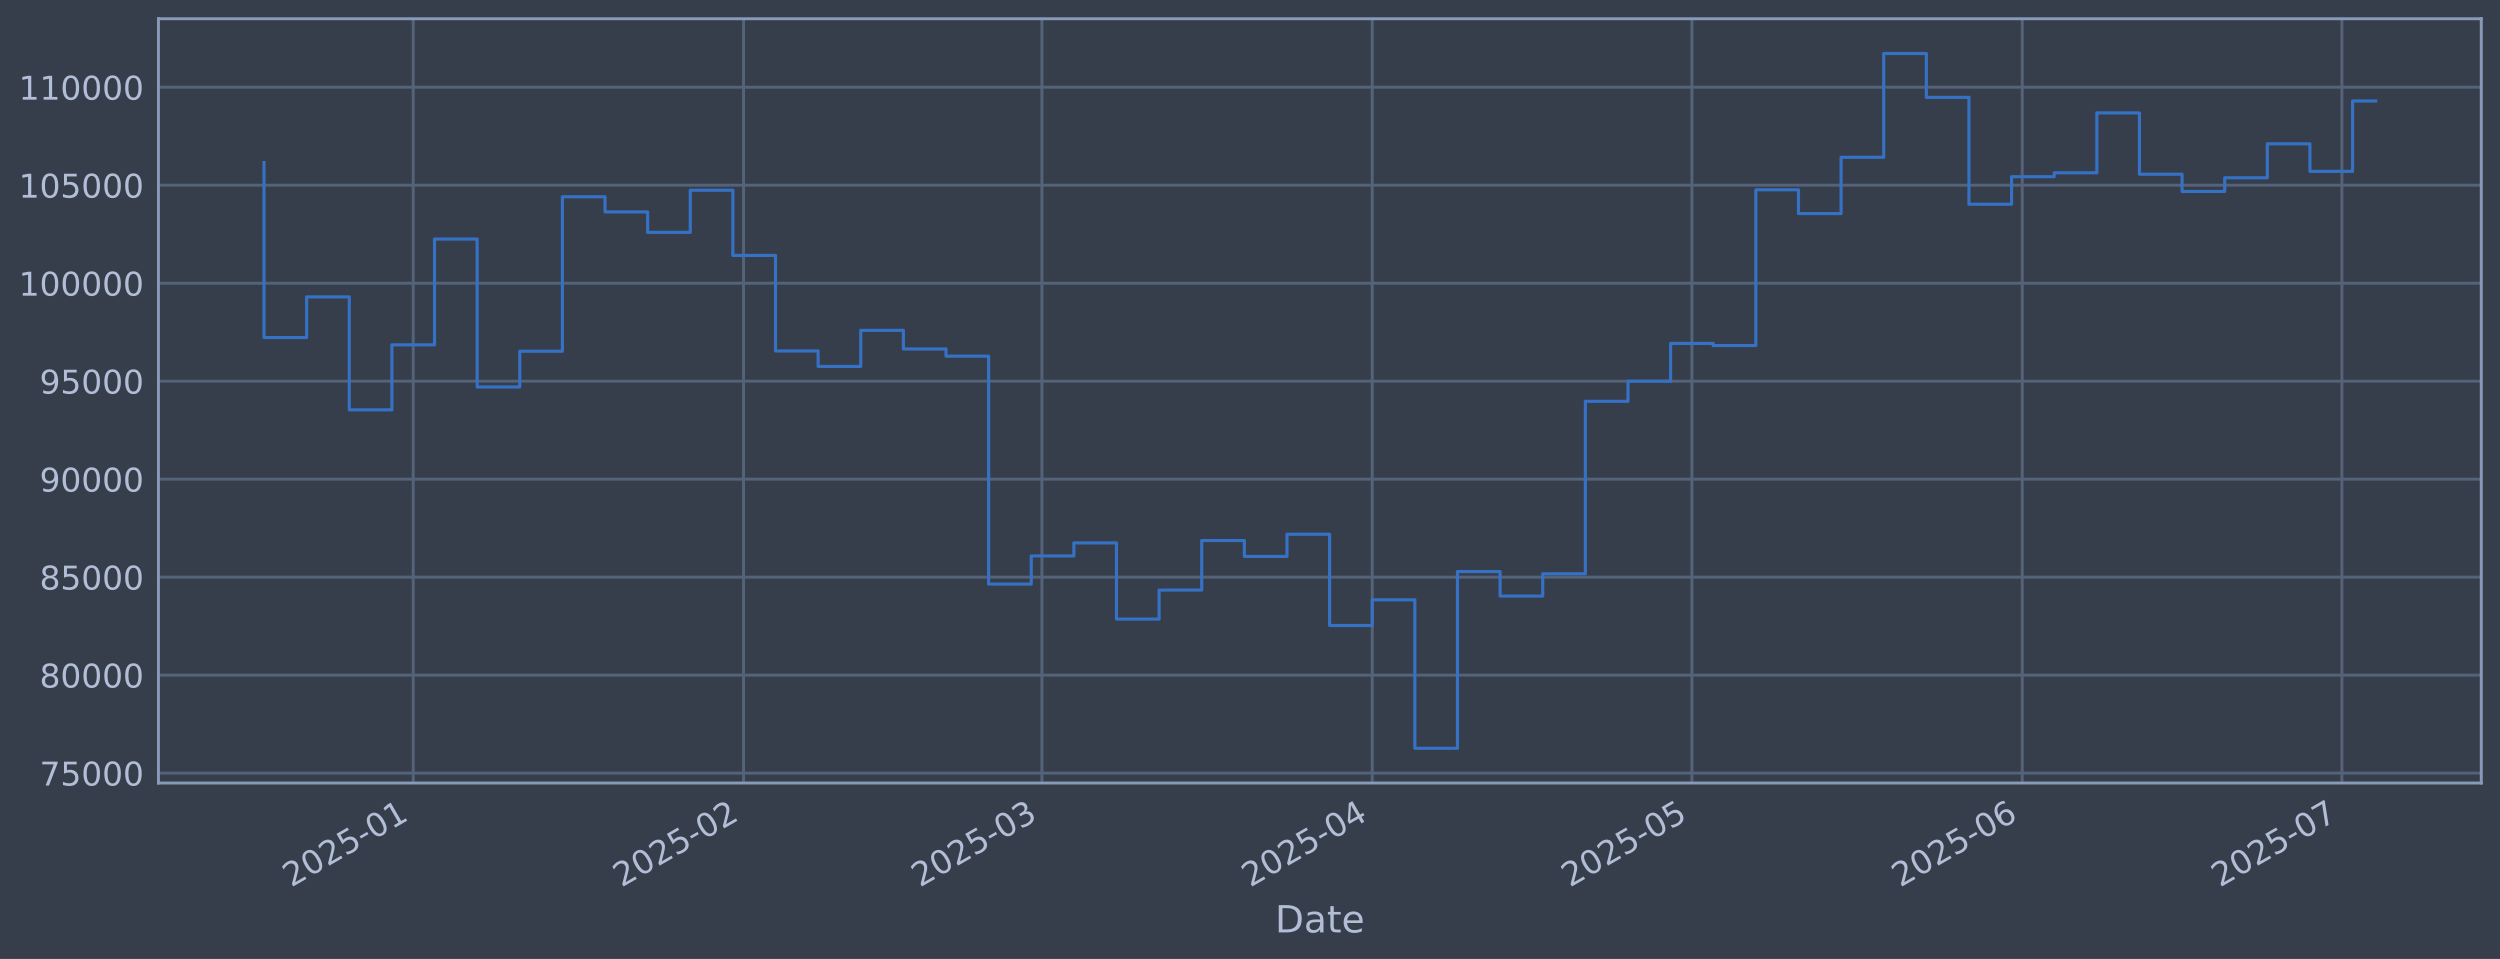
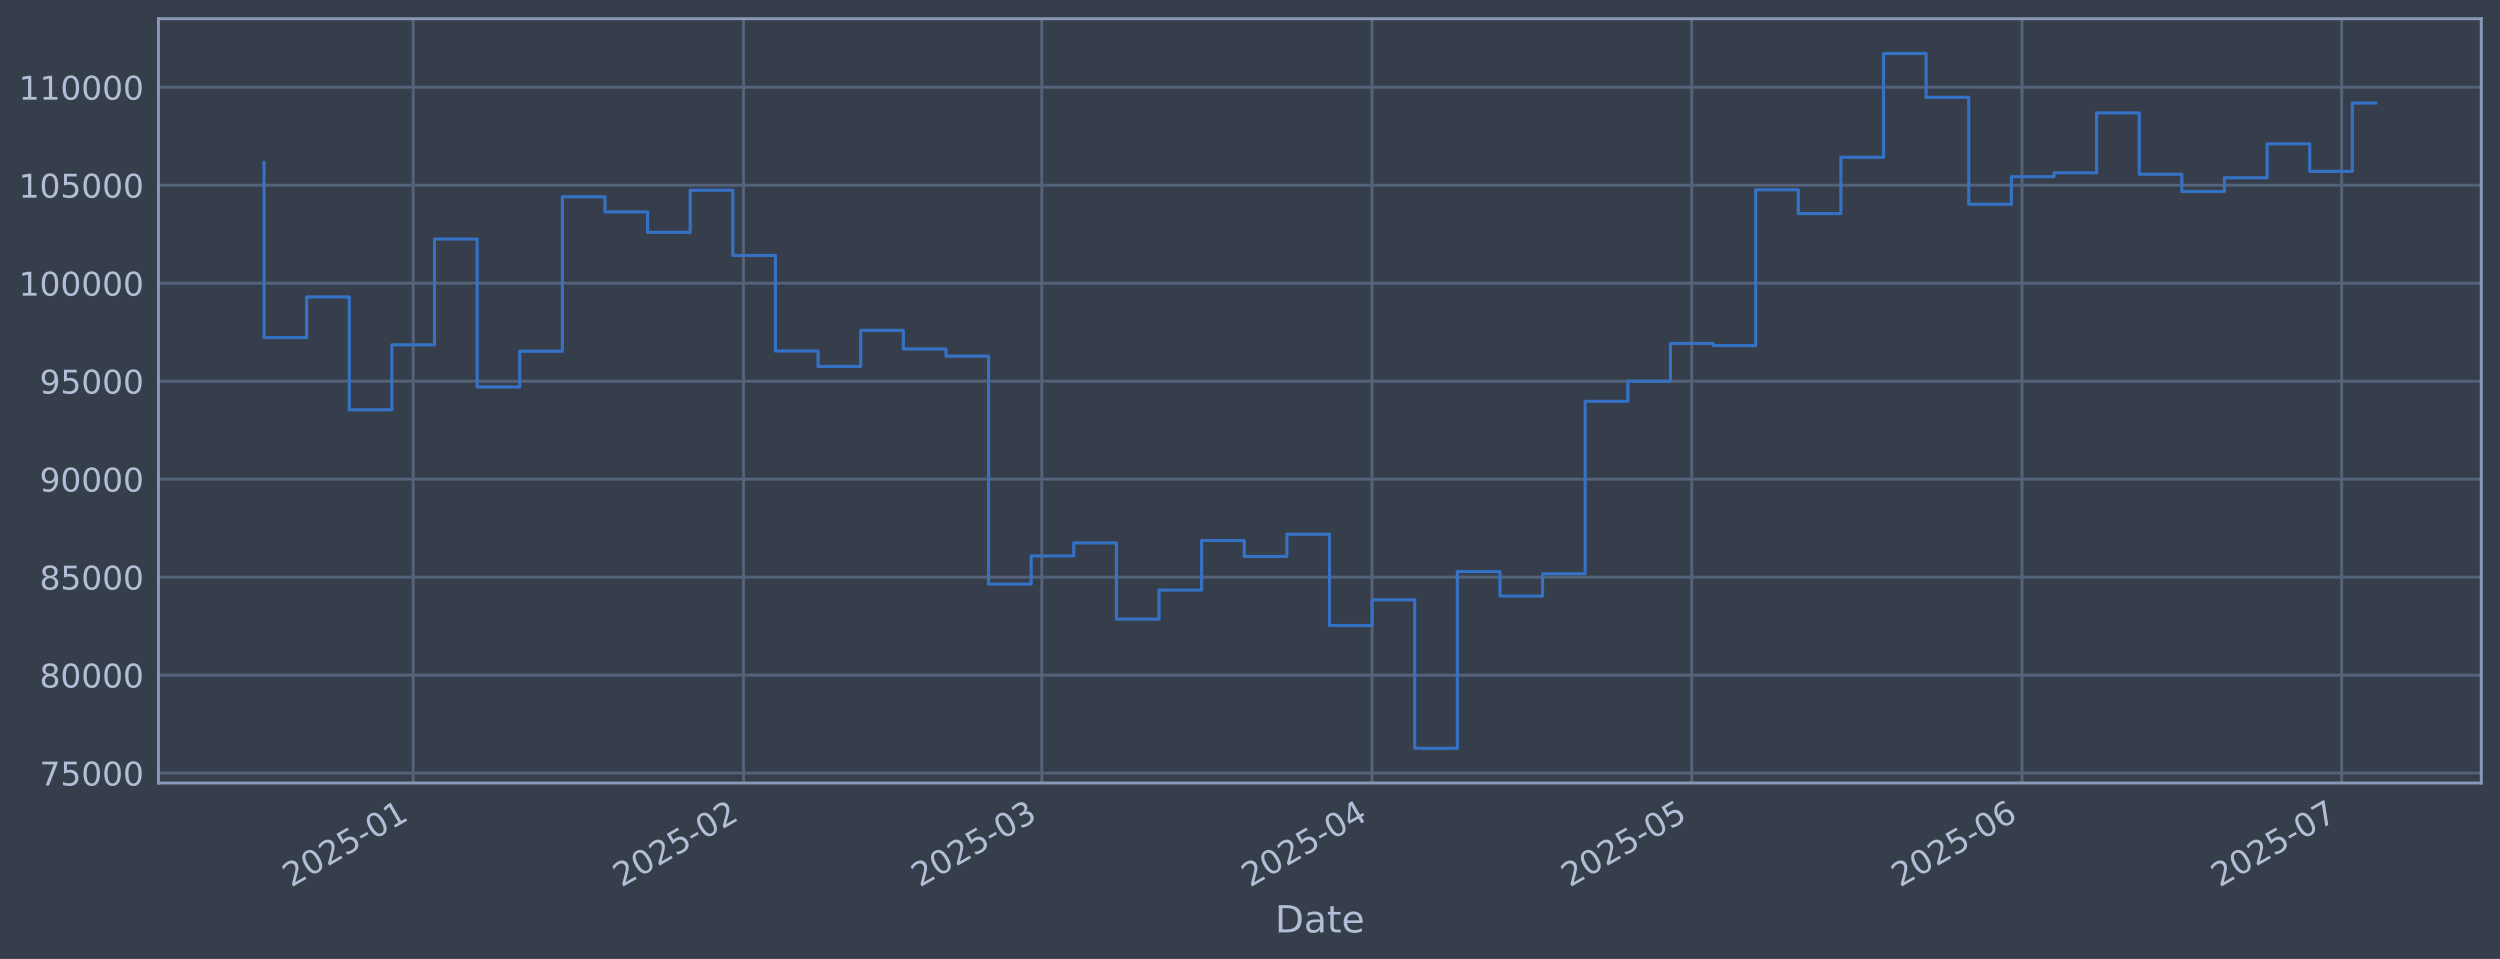
<svg xmlns="http://www.w3.org/2000/svg" xmlns:xlink="http://www.w3.org/1999/xlink" width="960.9pt" height="368.58pt" viewBox="0 0 960.9 368.58" version="1.1">
  <defs>
    <style type="text/css">*{stroke-linejoin: round; stroke-linecap: butt}</style>
  </defs>
  <g id="figure_1">
    <g id="patch_1">
      <path d="M 0 368.58  L 960.9 368.58  L 960.9 0  L 0 0  z " style="fill: #373e4b" />
    </g>
    <g id="axes_1">
      <g id="patch_2">
        <path d="M 60.901 300.96  L 953.701 300.96  L 953.701 7.2  L 60.901 7.2  z " style="fill: #373e4b" />
      </g>
      <g id="matplotlib.axis_1">
        <g id="xtick_1">
          <g id="line2d_1">
-             <path d="M 158.822 300.96  L 158.822 7.2  " clip-path="url(#pdc5e2701fa)" style="fill: none; stroke: #546379; stroke-width: 1.12; stroke-linecap: square" />
+             <path d="M 158.815 300.96  L 158.815 7.2  " clip-path="url(#p6544e14456)" style="fill: none; stroke: #546379; stroke-width: 1.12; stroke-linecap: square" />
          </g>
          <g id="line2d_2" />
          <g id="text_1">
-             <g style="fill: #b1bed6" transform="translate(111.9183 341.1745) rotate(-30) scale(0.126 -0.126)">
+             <g style="fill: #b1bed6" transform="translate(111.9115 341.1745) rotate(-30) scale(0.126 -0.126)">
              <defs>
                <path id="DejaVuSans-32" d="M 1228 531  L 3431 531  L 3431 0  L 469 0  L 469 531  Q 828 903 1448 1529  Q 2069 2156 2228 2338  Q 2531 2678 2651 2914  Q 2772 3150 2772 3378  Q 2772 3750 2511 3984  Q 2250 4219 1831 4219  Q 1534 4219 1204 4116  Q 875 4013 500 3803  L 500 4441  Q 881 4594 1212 4672  Q 1544 4750 1819 4750  Q 2544 4750 2975 4387  Q 3406 4025 3406 3419  Q 3406 3131 3298 2873  Q 3191 2616 2906 2266  Q 2828 2175 2409 1742  Q 1991 1309 1228 531  z " transform="scale(0.015625)" />
                <path id="DejaVuSans-30" d="M 2034 4250  Q 1547 4250 1301 3770  Q 1056 3291 1056 2328  Q 1056 1369 1301 889  Q 1547 409 2034 409  Q 2525 409 2770 889  Q 3016 1369 3016 2328  Q 3016 3291 2770 3770  Q 2525 4250 2034 4250  z M 2034 4750  Q 2819 4750 3233 4129  Q 3647 3509 3647 2328  Q 3647 1150 3233 529  Q 2819 -91 2034 -91  Q 1250 -91 836 529  Q 422 1150 422 2328  Q 422 3509 836 4129  Q 1250 4750 2034 4750  z " transform="scale(0.015625)" />
                <path id="DejaVuSans-35" d="M 691 4666  L 3169 4666  L 3169 4134  L 1269 4134  L 1269 2991  Q 1406 3038 1543 3061  Q 1681 3084 1819 3084  Q 2600 3084 3056 2656  Q 3513 2228 3513 1497  Q 3513 744 3044 326  Q 2575 -91 1722 -91  Q 1428 -91 1123 -41  Q 819 9 494 109  L 494 744  Q 775 591 1075 516  Q 1375 441 1709 441  Q 2250 441 2565 725  Q 2881 1009 2881 1497  Q 2881 1984 2565 2268  Q 2250 2553 1709 2553  Q 1456 2553 1204 2497  Q 953 2441 691 2322  L 691 4666  z " transform="scale(0.015625)" />
                <path id="DejaVuSans-2d" d="M 313 2009  L 1997 2009  L 1997 1497  L 313 1497  L 313 2009  z " transform="scale(0.015625)" />
                <path id="DejaVuSans-31" d="M 794 531  L 1825 531  L 1825 4091  L 703 3866  L 703 4441  L 1819 4666  L 2450 4666  L 2450 531  L 3481 531  L 3481 0  L 794 0  L 794 531  z " transform="scale(0.015625)" />
              </defs>
              <use xlink:href="#DejaVuSans-32" />
              <use xlink:href="#DejaVuSans-30" transform="translate(63.62305 0)" />
              <use xlink:href="#DejaVuSans-32" transform="translate(127.2461 0)" />
              <use xlink:href="#DejaVuSans-35" transform="translate(190.8691 0)" />
              <use xlink:href="#DejaVuSans-2d" transform="translate(254.4922 0)" />
              <use xlink:href="#DejaVuSans-30" transform="translate(290.5762 0)" />
              <use xlink:href="#DejaVuSans-31" transform="translate(354.1992 0)" />
            </g>
          </g>
        </g>
        <g id="xtick_2">
          <g id="line2d_3">
-             <path d="M 285.787 300.96  L 285.787 7.2  " clip-path="url(#pdc5e2701fa)" style="fill: none; stroke: #546379; stroke-width: 1.12; stroke-linecap: square" />
+             <path d="M 285.765 300.96  L 285.765 7.2  " clip-path="url(#p6544e14456)" style="fill: none; stroke: #546379; stroke-width: 1.12; stroke-linecap: square" />
          </g>
          <g id="line2d_4" />
          <g id="text_2">
-             <g style="fill: #b1bed6" transform="translate(238.8836 341.1745) rotate(-30) scale(0.126 -0.126)">
+             <g style="fill: #b1bed6" transform="translate(238.8618 341.1745) rotate(-30) scale(0.126 -0.126)">
              <use xlink:href="#DejaVuSans-32" />
              <use xlink:href="#DejaVuSans-30" transform="translate(63.62305 0)" />
              <use xlink:href="#DejaVuSans-32" transform="translate(127.2461 0)" />
              <use xlink:href="#DejaVuSans-35" transform="translate(190.8691 0)" />
              <use xlink:href="#DejaVuSans-2d" transform="translate(254.4922 0)" />
              <use xlink:href="#DejaVuSans-30" transform="translate(290.5762 0)" />
              <use xlink:href="#DejaVuSans-32" transform="translate(354.1992 0)" />
            </g>
          </g>
        </g>
        <g id="xtick_3">
          <g id="line2d_5">
-             <path d="M 400.465 300.96  L 400.465 7.2  " clip-path="url(#pdc5e2701fa)" style="fill: none; stroke: #546379; stroke-width: 1.12; stroke-linecap: square" />
+             <path d="M 400.43 300.96  L 400.43 7.2  " clip-path="url(#p6544e14456)" style="fill: none; stroke: #546379; stroke-width: 1.12; stroke-linecap: square" />
          </g>
          <g id="line2d_6" />
          <g id="text_3">
-             <g style="fill: #b1bed6" transform="translate(353.5621 341.1745) rotate(-30) scale(0.126 -0.126)">
+             <g style="fill: #b1bed6" transform="translate(353.5266 341.1745) rotate(-30) scale(0.126 -0.126)">
              <defs>
                <path id="DejaVuSans-33" d="M 2597 2516  Q 3050 2419 3304 2112  Q 3559 1806 3559 1356  Q 3559 666 3084 287  Q 2609 -91 1734 -91  Q 1441 -91 1130 -33  Q 819 25 488 141  L 488 750  Q 750 597 1062 519  Q 1375 441 1716 441  Q 2309 441 2620 675  Q 2931 909 2931 1356  Q 2931 1769 2642 2001  Q 2353 2234 1838 2234  L 1294 2234  L 1294 2753  L 1863 2753  Q 2328 2753 2575 2939  Q 2822 3125 2822 3475  Q 2822 3834 2567 4026  Q 2313 4219 1838 4219  Q 1578 4219 1281 4162  Q 984 4106 628 3988  L 628 4550  Q 988 4650 1302 4700  Q 1616 4750 1894 4750  Q 2613 4750 3031 4423  Q 3450 4097 3450 3541  Q 3450 3153 3228 2886  Q 3006 2619 2597 2516  z " transform="scale(0.015625)" />
              </defs>
              <use xlink:href="#DejaVuSans-32" />
              <use xlink:href="#DejaVuSans-30" transform="translate(63.62305 0)" />
              <use xlink:href="#DejaVuSans-32" transform="translate(127.2461 0)" />
              <use xlink:href="#DejaVuSans-35" transform="translate(190.8691 0)" />
              <use xlink:href="#DejaVuSans-2d" transform="translate(254.4922 0)" />
              <use xlink:href="#DejaVuSans-30" transform="translate(290.5762 0)" />
              <use xlink:href="#DejaVuSans-33" transform="translate(354.1992 0)" />
            </g>
          </g>
        </g>
        <g id="xtick_4">
          <g id="line2d_7">
-             <path d="M 527.431 300.96  L 527.431 7.2  " clip-path="url(#pdc5e2701fa)" style="fill: none; stroke: #546379; stroke-width: 1.12; stroke-linecap: square" />
+             <path d="M 527.38 300.96  L 527.38 7.2  " clip-path="url(#p6544e14456)" style="fill: none; stroke: #546379; stroke-width: 1.12; stroke-linecap: square" />
          </g>
          <g id="line2d_8" />
          <g id="text_4">
-             <g style="fill: #b1bed6" transform="translate(480.5275 341.1745) rotate(-30) scale(0.126 -0.126)">
+             <g style="fill: #b1bed6" transform="translate(480.477 341.1745) rotate(-30) scale(0.126 -0.126)">
              <defs>
                <path id="DejaVuSans-34" d="M 2419 4116  L 825 1625  L 2419 1625  L 2419 4116  z M 2253 4666  L 3047 4666  L 3047 1625  L 3713 1625  L 3713 1100  L 3047 1100  L 3047 0  L 2419 0  L 2419 1100  L 313 1100  L 313 1709  L 2253 4666  z " transform="scale(0.015625)" />
              </defs>
              <use xlink:href="#DejaVuSans-32" />
              <use xlink:href="#DejaVuSans-30" transform="translate(63.62305 0)" />
              <use xlink:href="#DejaVuSans-32" transform="translate(127.2461 0)" />
              <use xlink:href="#DejaVuSans-35" transform="translate(190.8691 0)" />
              <use xlink:href="#DejaVuSans-2d" transform="translate(254.4922 0)" />
              <use xlink:href="#DejaVuSans-30" transform="translate(290.5762 0)" />
              <use xlink:href="#DejaVuSans-34" transform="translate(354.1992 0)" />
            </g>
          </g>
        </g>
        <g id="xtick_5">
          <g id="line2d_9">
-             <path d="M 650.3 300.96  L 650.3 7.2  " clip-path="url(#pdc5e2701fa)" style="fill: none; stroke: #546379; stroke-width: 1.12; stroke-linecap: square" />
+             <path d="M 650.235 300.96  L 650.235 7.2  " clip-path="url(#p6544e14456)" style="fill: none; stroke: #546379; stroke-width: 1.12; stroke-linecap: square" />
          </g>
          <g id="line2d_10" />
          <g id="text_5">
-             <g style="fill: #b1bed6" transform="translate(603.3972 341.1745) rotate(-30) scale(0.126 -0.126)">
+             <g style="fill: #b1bed6" transform="translate(603.3322 341.1745) rotate(-30) scale(0.126 -0.126)">
              <use xlink:href="#DejaVuSans-32" />
              <use xlink:href="#DejaVuSans-30" transform="translate(63.62305 0)" />
              <use xlink:href="#DejaVuSans-32" transform="translate(127.2461 0)" />
              <use xlink:href="#DejaVuSans-35" transform="translate(190.8691 0)" />
              <use xlink:href="#DejaVuSans-2d" transform="translate(254.4922 0)" />
              <use xlink:href="#DejaVuSans-30" transform="translate(290.5762 0)" />
              <use xlink:href="#DejaVuSans-35" transform="translate(354.1992 0)" />
            </g>
          </g>
        </g>
        <g id="xtick_6">
          <g id="line2d_11">
-             <path d="M 777.266 300.96  L 777.266 7.2  " clip-path="url(#pdc5e2701fa)" style="fill: none; stroke: #546379; stroke-width: 1.12; stroke-linecap: square" />
+             <path d="M 777.186 300.96  L 777.186 7.2  " clip-path="url(#p6544e14456)" style="fill: none; stroke: #546379; stroke-width: 1.12; stroke-linecap: square" />
          </g>
          <g id="line2d_12" />
          <g id="text_6">
-             <g style="fill: #b1bed6" transform="translate(730.3626 341.1745) rotate(-30) scale(0.126 -0.126)">
+             <g style="fill: #b1bed6" transform="translate(730.2825 341.1745) rotate(-30) scale(0.126 -0.126)">
              <defs>
                <path id="DejaVuSans-36" d="M 2113 2584  Q 1688 2584 1439 2293  Q 1191 2003 1191 1497  Q 1191 994 1439 701  Q 1688 409 2113 409  Q 2538 409 2786 701  Q 3034 994 3034 1497  Q 3034 2003 2786 2293  Q 2538 2584 2113 2584  z M 3366 4563  L 3366 3988  Q 3128 4100 2886 4159  Q 2644 4219 2406 4219  Q 1781 4219 1451 3797  Q 1122 3375 1075 2522  Q 1259 2794 1537 2939  Q 1816 3084 2150 3084  Q 2853 3084 3261 2657  Q 3669 2231 3669 1497  Q 3669 778 3244 343  Q 2819 -91 2113 -91  Q 1303 -91 875 529  Q 447 1150 447 2328  Q 447 3434 972 4092  Q 1497 4750 2381 4750  Q 2619 4750 2861 4703  Q 3103 4656 3366 4563  z " transform="scale(0.015625)" />
              </defs>
              <use xlink:href="#DejaVuSans-32" />
              <use xlink:href="#DejaVuSans-30" transform="translate(63.62305 0)" />
              <use xlink:href="#DejaVuSans-32" transform="translate(127.2461 0)" />
              <use xlink:href="#DejaVuSans-35" transform="translate(190.8691 0)" />
              <use xlink:href="#DejaVuSans-2d" transform="translate(254.4922 0)" />
              <use xlink:href="#DejaVuSans-30" transform="translate(290.5762 0)" />
              <use xlink:href="#DejaVuSans-36" transform="translate(354.1992 0)" />
            </g>
          </g>
        </g>
        <g id="xtick_7">
          <g id="line2d_13">
-             <path d="M 900.136 300.96  L 900.136 7.2  " clip-path="url(#pdc5e2701fa)" style="fill: none; stroke: #546379; stroke-width: 1.12; stroke-linecap: square" />
+             <path d="M 900.041 300.96  L 900.041 7.2  " clip-path="url(#p6544e14456)" style="fill: none; stroke: #546379; stroke-width: 1.12; stroke-linecap: square" />
          </g>
          <g id="line2d_14" />
          <g id="text_7">
-             <g style="fill: #b1bed6" transform="translate(853.2323 341.1745) rotate(-30) scale(0.126 -0.126)">
+             <g style="fill: #b1bed6" transform="translate(853.1377 341.1745) rotate(-30) scale(0.126 -0.126)">
              <defs>
                <path id="DejaVuSans-37" d="M 525 4666  L 3525 4666  L 3525 4397  L 1831 0  L 1172 0  L 2766 4134  L 525 4134  L 525 4666  z " transform="scale(0.015625)" />
              </defs>
              <use xlink:href="#DejaVuSans-32" />
              <use xlink:href="#DejaVuSans-30" transform="translate(63.62305 0)" />
              <use xlink:href="#DejaVuSans-32" transform="translate(127.2461 0)" />
              <use xlink:href="#DejaVuSans-35" transform="translate(190.8691 0)" />
              <use xlink:href="#DejaVuSans-2d" transform="translate(254.4922 0)" />
              <use xlink:href="#DejaVuSans-30" transform="translate(290.5762 0)" />
              <use xlink:href="#DejaVuSans-37" transform="translate(354.1992 0)" />
            </g>
          </g>
        </g>
        <g id="text_8">
          <g style="fill: #b1bed6" transform="translate(490.0914 358.3856) scale(0.144 -0.144)">
            <defs>
              <path id="DejaVuSans-44" d="M 1259 4147  L 1259 519  L 2022 519  Q 2988 519 3436 956  Q 3884 1394 3884 2338  Q 3884 3275 3436 3711  Q 2988 4147 2022 4147  L 1259 4147  z M 628 4666  L 1925 4666  Q 3281 4666 3915 4102  Q 4550 3538 4550 2338  Q 4550 1131 3912 565  Q 3275 0 1925 0  L 628 0  L 628 4666  z " transform="scale(0.015625)" />
              <path id="DejaVuSans-61" d="M 2194 1759  Q 1497 1759 1228 1600  Q 959 1441 959 1056  Q 959 750 1161 570  Q 1363 391 1709 391  Q 2188 391 2477 730  Q 2766 1069 2766 1631  L 2766 1759  L 2194 1759  z M 3341 1997  L 3341 0  L 2766 0  L 2766 531  Q 2569 213 2275 61  Q 1981 -91 1556 -91  Q 1019 -91 701 211  Q 384 513 384 1019  Q 384 1609 779 1909  Q 1175 2209 1959 2209  L 2766 2209  L 2766 2266  Q 2766 2663 2505 2880  Q 2244 3097 1772 3097  Q 1472 3097 1187 3025  Q 903 2953 641 2809  L 641 3341  Q 956 3463 1253 3523  Q 1550 3584 1831 3584  Q 2591 3584 2966 3190  Q 3341 2797 3341 1997  z " transform="scale(0.015625)" />
              <path id="DejaVuSans-74" d="M 1172 4494  L 1172 3500  L 2356 3500  L 2356 3053  L 1172 3053  L 1172 1153  Q 1172 725 1289 603  Q 1406 481 1766 481  L 2356 481  L 2356 0  L 1766 0  Q 1100 0 847 248  Q 594 497 594 1153  L 594 3053  L 172 3053  L 172 3500  L 594 3500  L 594 4494  L 1172 4494  z " transform="scale(0.015625)" />
              <path id="DejaVuSans-65" d="M 3597 1894  L 3597 1613  L 953 1613  Q 991 1019 1311 708  Q 1631 397 2203 397  Q 2534 397 2845 478  Q 3156 559 3463 722  L 3463 178  Q 3153 47 2828 -22  Q 2503 -91 2169 -91  Q 1331 -91 842 396  Q 353 884 353 1716  Q 353 2575 817 3079  Q 1281 3584 2069 3584  Q 2775 3584 3186 3129  Q 3597 2675 3597 1894  z M 3022 2063  Q 3016 2534 2758 2815  Q 2500 3097 2075 3097  Q 1594 3097 1305 2825  Q 1016 2553 972 2059  L 3022 2063  z " transform="scale(0.015625)" />
            </defs>
            <use xlink:href="#DejaVuSans-44" />
            <use xlink:href="#DejaVuSans-61" transform="translate(77.00195 0)" />
            <use xlink:href="#DejaVuSans-74" transform="translate(138.2812 0)" />
            <use xlink:href="#DejaVuSans-65" transform="translate(177.4902 0)" />
          </g>
        </g>
      </g>
      <g id="matplotlib.axis_2">
        <g id="ytick_1">
          <g id="line2d_15">
-             <path d="M 60.901 297.147  L 953.701 297.147  " clip-path="url(#pdc5e2701fa)" style="fill: none; stroke: #546379; stroke-width: 1.12; stroke-linecap: square" />
+             <path d="M 60.901 297.147  L 953.701 297.147  " clip-path="url(#p6544e14456)" style="fill: none; stroke: #546379; stroke-width: 1.12; stroke-linecap: square" />
          </g>
          <g id="line2d_16" />
          <g id="text_9">
            <g style="fill: #b1bed6" transform="translate(15.21675 301.9342) scale(0.126 -0.126)">
              <use xlink:href="#DejaVuSans-37" />
              <use xlink:href="#DejaVuSans-35" transform="translate(63.62305 0)" />
              <use xlink:href="#DejaVuSans-30" transform="translate(127.2461 0)" />
              <use xlink:href="#DejaVuSans-30" transform="translate(190.8691 0)" />
              <use xlink:href="#DejaVuSans-30" transform="translate(254.4922 0)" />
            </g>
          </g>
        </g>
        <g id="ytick_2">
          <g id="line2d_17">
-             <path d="M 60.901 259.487  L 953.701 259.487  " clip-path="url(#pdc5e2701fa)" style="fill: none; stroke: #546379; stroke-width: 1.12; stroke-linecap: square" />
+             <path d="M 60.901 259.487  L 953.701 259.487  " clip-path="url(#p6544e14456)" style="fill: none; stroke: #546379; stroke-width: 1.12; stroke-linecap: square" />
          </g>
          <g id="line2d_18" />
          <g id="text_10">
            <g style="fill: #b1bed6" transform="translate(15.21675 264.2738) scale(0.126 -0.126)">
              <defs>
                <path id="DejaVuSans-38" d="M 2034 2216  Q 1584 2216 1326 1975  Q 1069 1734 1069 1313  Q 1069 891 1326 650  Q 1584 409 2034 409  Q 2484 409 2743 651  Q 3003 894 3003 1313  Q 3003 1734 2745 1975  Q 2488 2216 2034 2216  z M 1403 2484  Q 997 2584 770 2862  Q 544 3141 544 3541  Q 544 4100 942 4425  Q 1341 4750 2034 4750  Q 2731 4750 3128 4425  Q 3525 4100 3525 3541  Q 3525 3141 3298 2862  Q 3072 2584 2669 2484  Q 3125 2378 3379 2068  Q 3634 1759 3634 1313  Q 3634 634 3220 271  Q 2806 -91 2034 -91  Q 1263 -91 848 271  Q 434 634 434 1313  Q 434 1759 690 2068  Q 947 2378 1403 2484  z M 1172 3481  Q 1172 3119 1398 2916  Q 1625 2713 2034 2713  Q 2441 2713 2670 2916  Q 2900 3119 2900 3481  Q 2900 3844 2670 4047  Q 2441 4250 2034 4250  Q 1625 4250 1398 4047  Q 1172 3844 1172 3481  z " transform="scale(0.015625)" />
              </defs>
              <use xlink:href="#DejaVuSans-38" />
              <use xlink:href="#DejaVuSans-30" transform="translate(63.62305 0)" />
              <use xlink:href="#DejaVuSans-30" transform="translate(127.2461 0)" />
              <use xlink:href="#DejaVuSans-30" transform="translate(190.8691 0)" />
              <use xlink:href="#DejaVuSans-30" transform="translate(254.4922 0)" />
            </g>
          </g>
        </g>
        <g id="ytick_3">
          <g id="line2d_19">
-             <path d="M 60.901 221.826  L 953.701 221.826  " clip-path="url(#pdc5e2701fa)" style="fill: none; stroke: #546379; stroke-width: 1.12; stroke-linecap: square" />
+             <path d="M 60.901 221.826  L 953.701 221.826  " clip-path="url(#p6544e14456)" style="fill: none; stroke: #546379; stroke-width: 1.12; stroke-linecap: square" />
          </g>
          <g id="line2d_20" />
          <g id="text_11">
            <g style="fill: #b1bed6" transform="translate(15.21675 226.6134) scale(0.126 -0.126)">
              <use xlink:href="#DejaVuSans-38" />
              <use xlink:href="#DejaVuSans-35" transform="translate(63.62305 0)" />
              <use xlink:href="#DejaVuSans-30" transform="translate(127.2461 0)" />
              <use xlink:href="#DejaVuSans-30" transform="translate(190.8691 0)" />
              <use xlink:href="#DejaVuSans-30" transform="translate(254.4922 0)" />
            </g>
          </g>
        </g>
        <g id="ytick_4">
          <g id="line2d_21">
-             <path d="M 60.901 184.166  L 953.701 184.166  " clip-path="url(#pdc5e2701fa)" style="fill: none; stroke: #546379; stroke-width: 1.12; stroke-linecap: square" />
+             <path d="M 60.901 184.166  L 953.701 184.166  " clip-path="url(#p6544e14456)" style="fill: none; stroke: #546379; stroke-width: 1.12; stroke-linecap: square" />
          </g>
          <g id="line2d_22" />
          <g id="text_12">
            <g style="fill: #b1bed6" transform="translate(15.21675 188.953) scale(0.126 -0.126)">
              <defs>
                <path id="DejaVuSans-39" d="M 703 97  L 703 672  Q 941 559 1184 500  Q 1428 441 1663 441  Q 2288 441 2617 861  Q 2947 1281 2994 2138  Q 2813 1869 2534 1725  Q 2256 1581 1919 1581  Q 1219 1581 811 2004  Q 403 2428 403 3163  Q 403 3881 828 4315  Q 1253 4750 1959 4750  Q 2769 4750 3195 4129  Q 3622 3509 3622 2328  Q 3622 1225 3098 567  Q 2575 -91 1691 -91  Q 1453 -91 1209 -44  Q 966 3 703 97  z M 1959 2075  Q 2384 2075 2632 2365  Q 2881 2656 2881 3163  Q 2881 3666 2632 3958  Q 2384 4250 1959 4250  Q 1534 4250 1286 3958  Q 1038 3666 1038 3163  Q 1038 2656 1286 2365  Q 1534 2075 1959 2075  z " transform="scale(0.015625)" />
              </defs>
              <use xlink:href="#DejaVuSans-39" />
              <use xlink:href="#DejaVuSans-30" transform="translate(63.62305 0)" />
              <use xlink:href="#DejaVuSans-30" transform="translate(127.2461 0)" />
              <use xlink:href="#DejaVuSans-30" transform="translate(190.8691 0)" />
              <use xlink:href="#DejaVuSans-30" transform="translate(254.4922 0)" />
            </g>
          </g>
        </g>
        <g id="ytick_5">
          <g id="line2d_23">
-             <path d="M 60.901 146.506  L 953.701 146.506  " clip-path="url(#pdc5e2701fa)" style="fill: none; stroke: #546379; stroke-width: 1.12; stroke-linecap: square" />
+             <path d="M 60.901 146.506  L 953.701 146.506  " clip-path="url(#p6544e14456)" style="fill: none; stroke: #546379; stroke-width: 1.12; stroke-linecap: square" />
          </g>
          <g id="line2d_24" />
          <g id="text_13">
            <g style="fill: #b1bed6" transform="translate(15.21675 151.2926) scale(0.126 -0.126)">
              <use xlink:href="#DejaVuSans-39" />
              <use xlink:href="#DejaVuSans-35" transform="translate(63.62305 0)" />
              <use xlink:href="#DejaVuSans-30" transform="translate(127.2461 0)" />
              <use xlink:href="#DejaVuSans-30" transform="translate(190.8691 0)" />
              <use xlink:href="#DejaVuSans-30" transform="translate(254.4922 0)" />
            </g>
          </g>
        </g>
        <g id="ytick_6">
          <g id="line2d_25">
-             <path d="M 60.901 108.845  L 953.701 108.845  " clip-path="url(#pdc5e2701fa)" style="fill: none; stroke: #546379; stroke-width: 1.12; stroke-linecap: square" />
+             <path d="M 60.901 108.845  L 953.701 108.845  " clip-path="url(#p6544e14456)" style="fill: none; stroke: #546379; stroke-width: 1.12; stroke-linecap: square" />
          </g>
          <g id="line2d_26" />
          <g id="text_14">
            <g style="fill: #b1bed6" transform="translate(7.2 113.6322) scale(0.126 -0.126)">
              <use xlink:href="#DejaVuSans-31" />
              <use xlink:href="#DejaVuSans-30" transform="translate(63.62305 0)" />
              <use xlink:href="#DejaVuSans-30" transform="translate(127.2461 0)" />
              <use xlink:href="#DejaVuSans-30" transform="translate(190.8691 0)" />
              <use xlink:href="#DejaVuSans-30" transform="translate(254.4922 0)" />
              <use xlink:href="#DejaVuSans-30" transform="translate(318.1152 0)" />
            </g>
          </g>
        </g>
        <g id="ytick_7">
          <g id="line2d_27">
-             <path d="M 60.901 71.185  L 953.701 71.185  " clip-path="url(#pdc5e2701fa)" style="fill: none; stroke: #546379; stroke-width: 1.12; stroke-linecap: square" />
+             <path d="M 60.901 71.185  L 953.701 71.185  " clip-path="url(#p6544e14456)" style="fill: none; stroke: #546379; stroke-width: 1.12; stroke-linecap: square" />
          </g>
          <g id="line2d_28" />
          <g id="text_15">
            <g style="fill: #b1bed6" transform="translate(7.2 75.97181) scale(0.126 -0.126)">
              <use xlink:href="#DejaVuSans-31" />
              <use xlink:href="#DejaVuSans-30" transform="translate(63.62305 0)" />
              <use xlink:href="#DejaVuSans-35" transform="translate(127.2461 0)" />
              <use xlink:href="#DejaVuSans-30" transform="translate(190.8691 0)" />
              <use xlink:href="#DejaVuSans-30" transform="translate(254.4922 0)" />
              <use xlink:href="#DejaVuSans-30" transform="translate(318.1152 0)" />
            </g>
          </g>
        </g>
        <g id="ytick_8">
          <g id="line2d_29">
-             <path d="M 60.901 33.524  L 953.701 33.524  " clip-path="url(#pdc5e2701fa)" style="fill: none; stroke: #546379; stroke-width: 1.12; stroke-linecap: square" />
+             <path d="M 60.901 33.524  L 953.701 33.524  " clip-path="url(#p6544e14456)" style="fill: none; stroke: #546379; stroke-width: 1.12; stroke-linecap: square" />
          </g>
          <g id="line2d_30" />
          <g id="text_16">
            <g style="fill: #b1bed6" transform="translate(7.2 38.31141) scale(0.126 -0.126)">
              <use xlink:href="#DejaVuSans-31" />
              <use xlink:href="#DejaVuSans-31" transform="translate(63.62305 0)" />
              <use xlink:href="#DejaVuSans-30" transform="translate(127.2461 0)" />
              <use xlink:href="#DejaVuSans-30" transform="translate(190.8691 0)" />
              <use xlink:href="#DejaVuSans-30" transform="translate(254.4922 0)" />
              <use xlink:href="#DejaVuSans-30" transform="translate(318.1152 0)" />
            </g>
          </g>
        </g>
      </g>
      <g id="line2d_31">
-         <path d="M 101.482 62.478  L 101.482 129.735  L 117.865 129.735  L 117.865 114.117  L 134.248 114.117  L 134.248 157.529  L 150.63 157.529  L 150.63 132.544  L 167.013 132.544  L 167.013 91.873  L 183.395 91.873  L 183.395 148.745  L 199.778 148.745  L 199.778 135.003  L 216.161 135.003  L 216.161 75.637  L 232.543 75.637  L 232.543 81.451  L 248.926 81.451  L 248.926 89.317  L 265.309 89.317  L 265.309 73.113  L 281.691 73.113  L 281.691 98.189  L 298.074 98.189  L 298.074 134.901  L 314.457 134.901  L 314.457 140.841  L 330.839 140.841  L 330.839 126.97  L 347.222 126.97  L 347.222 134.132  L 363.604 134.132  L 363.604 136.904  L 379.987 136.904  L 379.987 224.494  L 396.37 224.494  L 396.37 213.678  L 412.752 213.678  L 412.752 208.679  L 429.135 208.679  L 429.135 237.95  L 445.518 237.95  L 445.518 226.8  L 461.9 226.8  L 461.9 207.76  L 478.283 207.76  L 478.283 213.864  L 494.665 213.864  L 494.665 205.348  L 511.048 205.348  L 511.048 240.422  L 527.431 240.422  L 527.431 230.548  L 543.813 230.548  L 543.813 287.607  L 560.196 287.607  L 560.196 219.693  L 576.579 219.693  L 576.579 229.105  L 592.961 229.105  L 592.961 220.526  L 609.344 220.526  L 609.344 154.258  L 625.727 154.258  L 625.727 146.519  L 642.109 146.519  L 642.109 131.991  L 658.492 131.991  L 658.492 132.809  L 674.874 132.809  L 674.874 72.945  L 691.257 72.945  L 691.257 82.09  L 707.64 82.09  L 707.64 60.453  L 724.022 60.453  L 724.022 20.553  L 740.405 20.553  L 740.405 37.431  L 756.788 37.431  L 756.788 78.508  L 773.17 78.508  L 773.17 67.912  L 789.553 67.912  L 789.553 66.417  L 805.935 66.417  L 805.935 43.403  L 822.318 43.403  L 822.318 66.977  L 838.701 66.977  L 838.701 73.593  L 855.083 73.593  L 855.083 68.32  L 871.466 68.32  L 871.466 55.29  L 887.849 55.29  L 887.849 65.868  L 904.231 65.868  L 904.231 38.811  L 913.119 38.811  " clip-path="url(#pdc5e2701fa)" style="fill: none; stroke: #3572c6; stroke-width: 1.2; stroke-linecap: square" />
+         <path d="M 101.482 62.478  L 101.482 129.735  L 117.863 129.735  L 117.863 114.117  L 134.244 114.117  L 134.244 157.529  L 150.624 157.529  L 150.624 132.544  L 167.005 132.544  L 167.005 91.873  L 183.386 91.873  L 183.386 148.745  L 199.766 148.745  L 199.766 135.003  L 216.147 135.003  L 216.147 75.637  L 232.528 75.637  L 232.528 81.451  L 248.909 81.451  L 248.909 89.317  L 265.289 89.317  L 265.289 73.113  L 281.67 73.113  L 281.67 98.189  L 298.051 98.189  L 298.051 134.901  L 314.431 134.901  L 314.431 140.841  L 330.812 140.841  L 330.812 126.97  L 347.193 126.97  L 347.193 134.132  L 363.573 134.132  L 363.573 136.904  L 379.954 136.904  L 379.954 224.494  L 396.335 224.494  L 396.335 213.678  L 412.715 213.678  L 412.715 208.679  L 429.096 208.679  L 429.096 237.95  L 445.477 237.95  L 445.477 226.8  L 461.857 226.8  L 461.857 207.76  L 478.238 207.76  L 478.238 213.864  L 494.619 213.864  L 494.619 205.348  L 511 205.348  L 511 240.422  L 527.38 240.422  L 527.38 230.548  L 543.761 230.548  L 543.761 287.607  L 560.142 287.607  L 560.142 219.693  L 576.522 219.693  L 576.522 229.105  L 592.903 229.105  L 592.903 220.526  L 609.284 220.526  L 609.284 154.258  L 625.664 154.258  L 625.664 146.519  L 642.045 146.519  L 642.045 131.991  L 658.426 131.991  L 658.426 132.809  L 674.806 132.809  L 674.806 72.945  L 691.187 72.945  L 691.187 82.09  L 707.568 82.09  L 707.568 60.453  L 723.949 60.453  L 723.949 20.553  L 740.329 20.553  L 740.329 37.431  L 756.71 37.431  L 756.71 78.508  L 773.091 78.508  L 773.091 67.912  L 789.471 67.912  L 789.471 66.417  L 805.852 66.417  L 805.852 43.403  L 822.233 43.403  L 822.233 66.977  L 838.613 66.977  L 838.613 73.593  L 854.994 73.593  L 854.994 68.32  L 871.375 68.32  L 871.375 55.29  L 887.755 55.29  L 887.755 65.868  L 904.136 65.868  L 904.136 39.595  L 913.119 39.595  " clip-path="url(#p6544e14456)" style="fill: none; stroke: #3572c6; stroke-width: 1.2; stroke-linecap: square" />
      </g>
      <g id="patch_3">
        <path d="M 60.901 300.96  L 60.901 7.2  " style="fill: none; stroke: #899ab8; stroke-width: 1.12; stroke-linejoin: miter; stroke-linecap: square" />
      </g>
      <g id="patch_4">
        <path d="M 953.701 300.96  L 953.701 7.2  " style="fill: none; stroke: #899ab8; stroke-width: 1.12; stroke-linejoin: miter; stroke-linecap: square" />
      </g>
      <g id="patch_5">
        <path d="M 60.901 300.96  L 953.701 300.96  " style="fill: none; stroke: #899ab8; stroke-width: 1.12; stroke-linejoin: miter; stroke-linecap: square" />
      </g>
      <g id="patch_6">
        <path d="M 60.901 7.2  L 953.701 7.2  " style="fill: none; stroke: #899ab8; stroke-width: 1.12; stroke-linejoin: miter; stroke-linecap: square" />
      </g>
    </g>
  </g>
  <defs>
-     <clipPath id="pdc5e2701fa">
+     <clipPath id="p6544e14456">
      <rect x="60.901" y="7.2" width="892.8" height="293.76" />
    </clipPath>
  </defs>
</svg>
